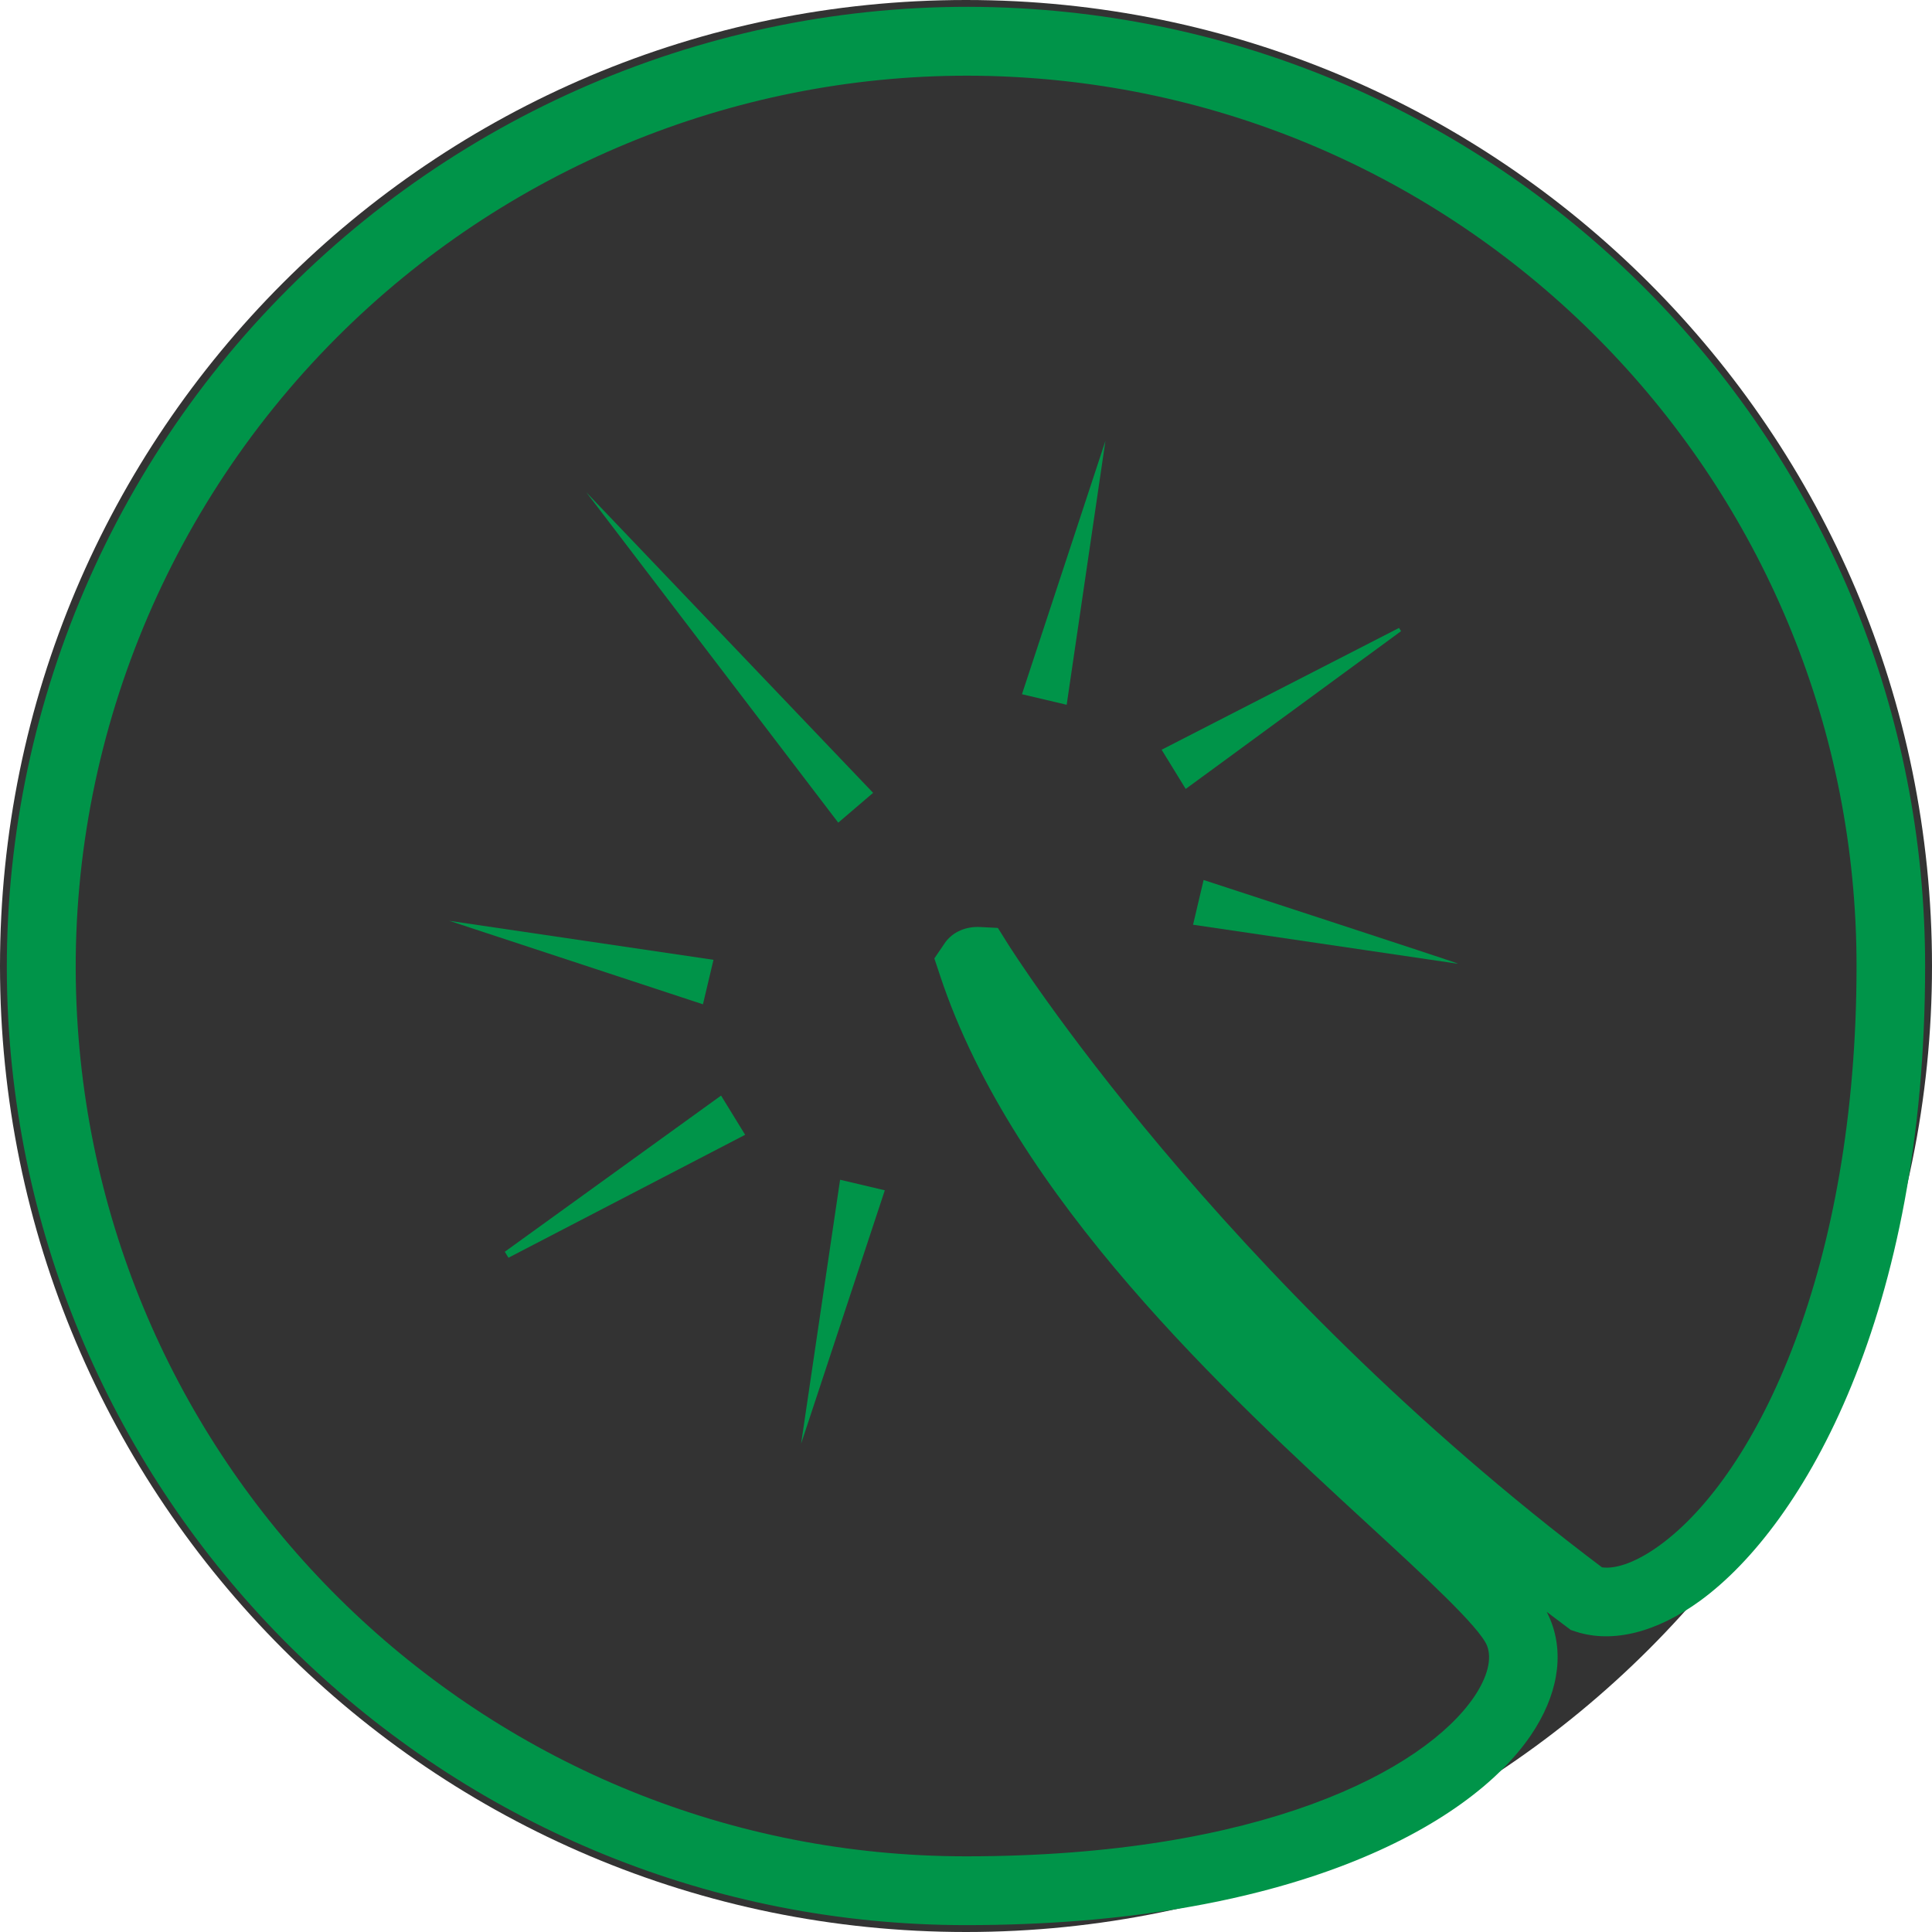
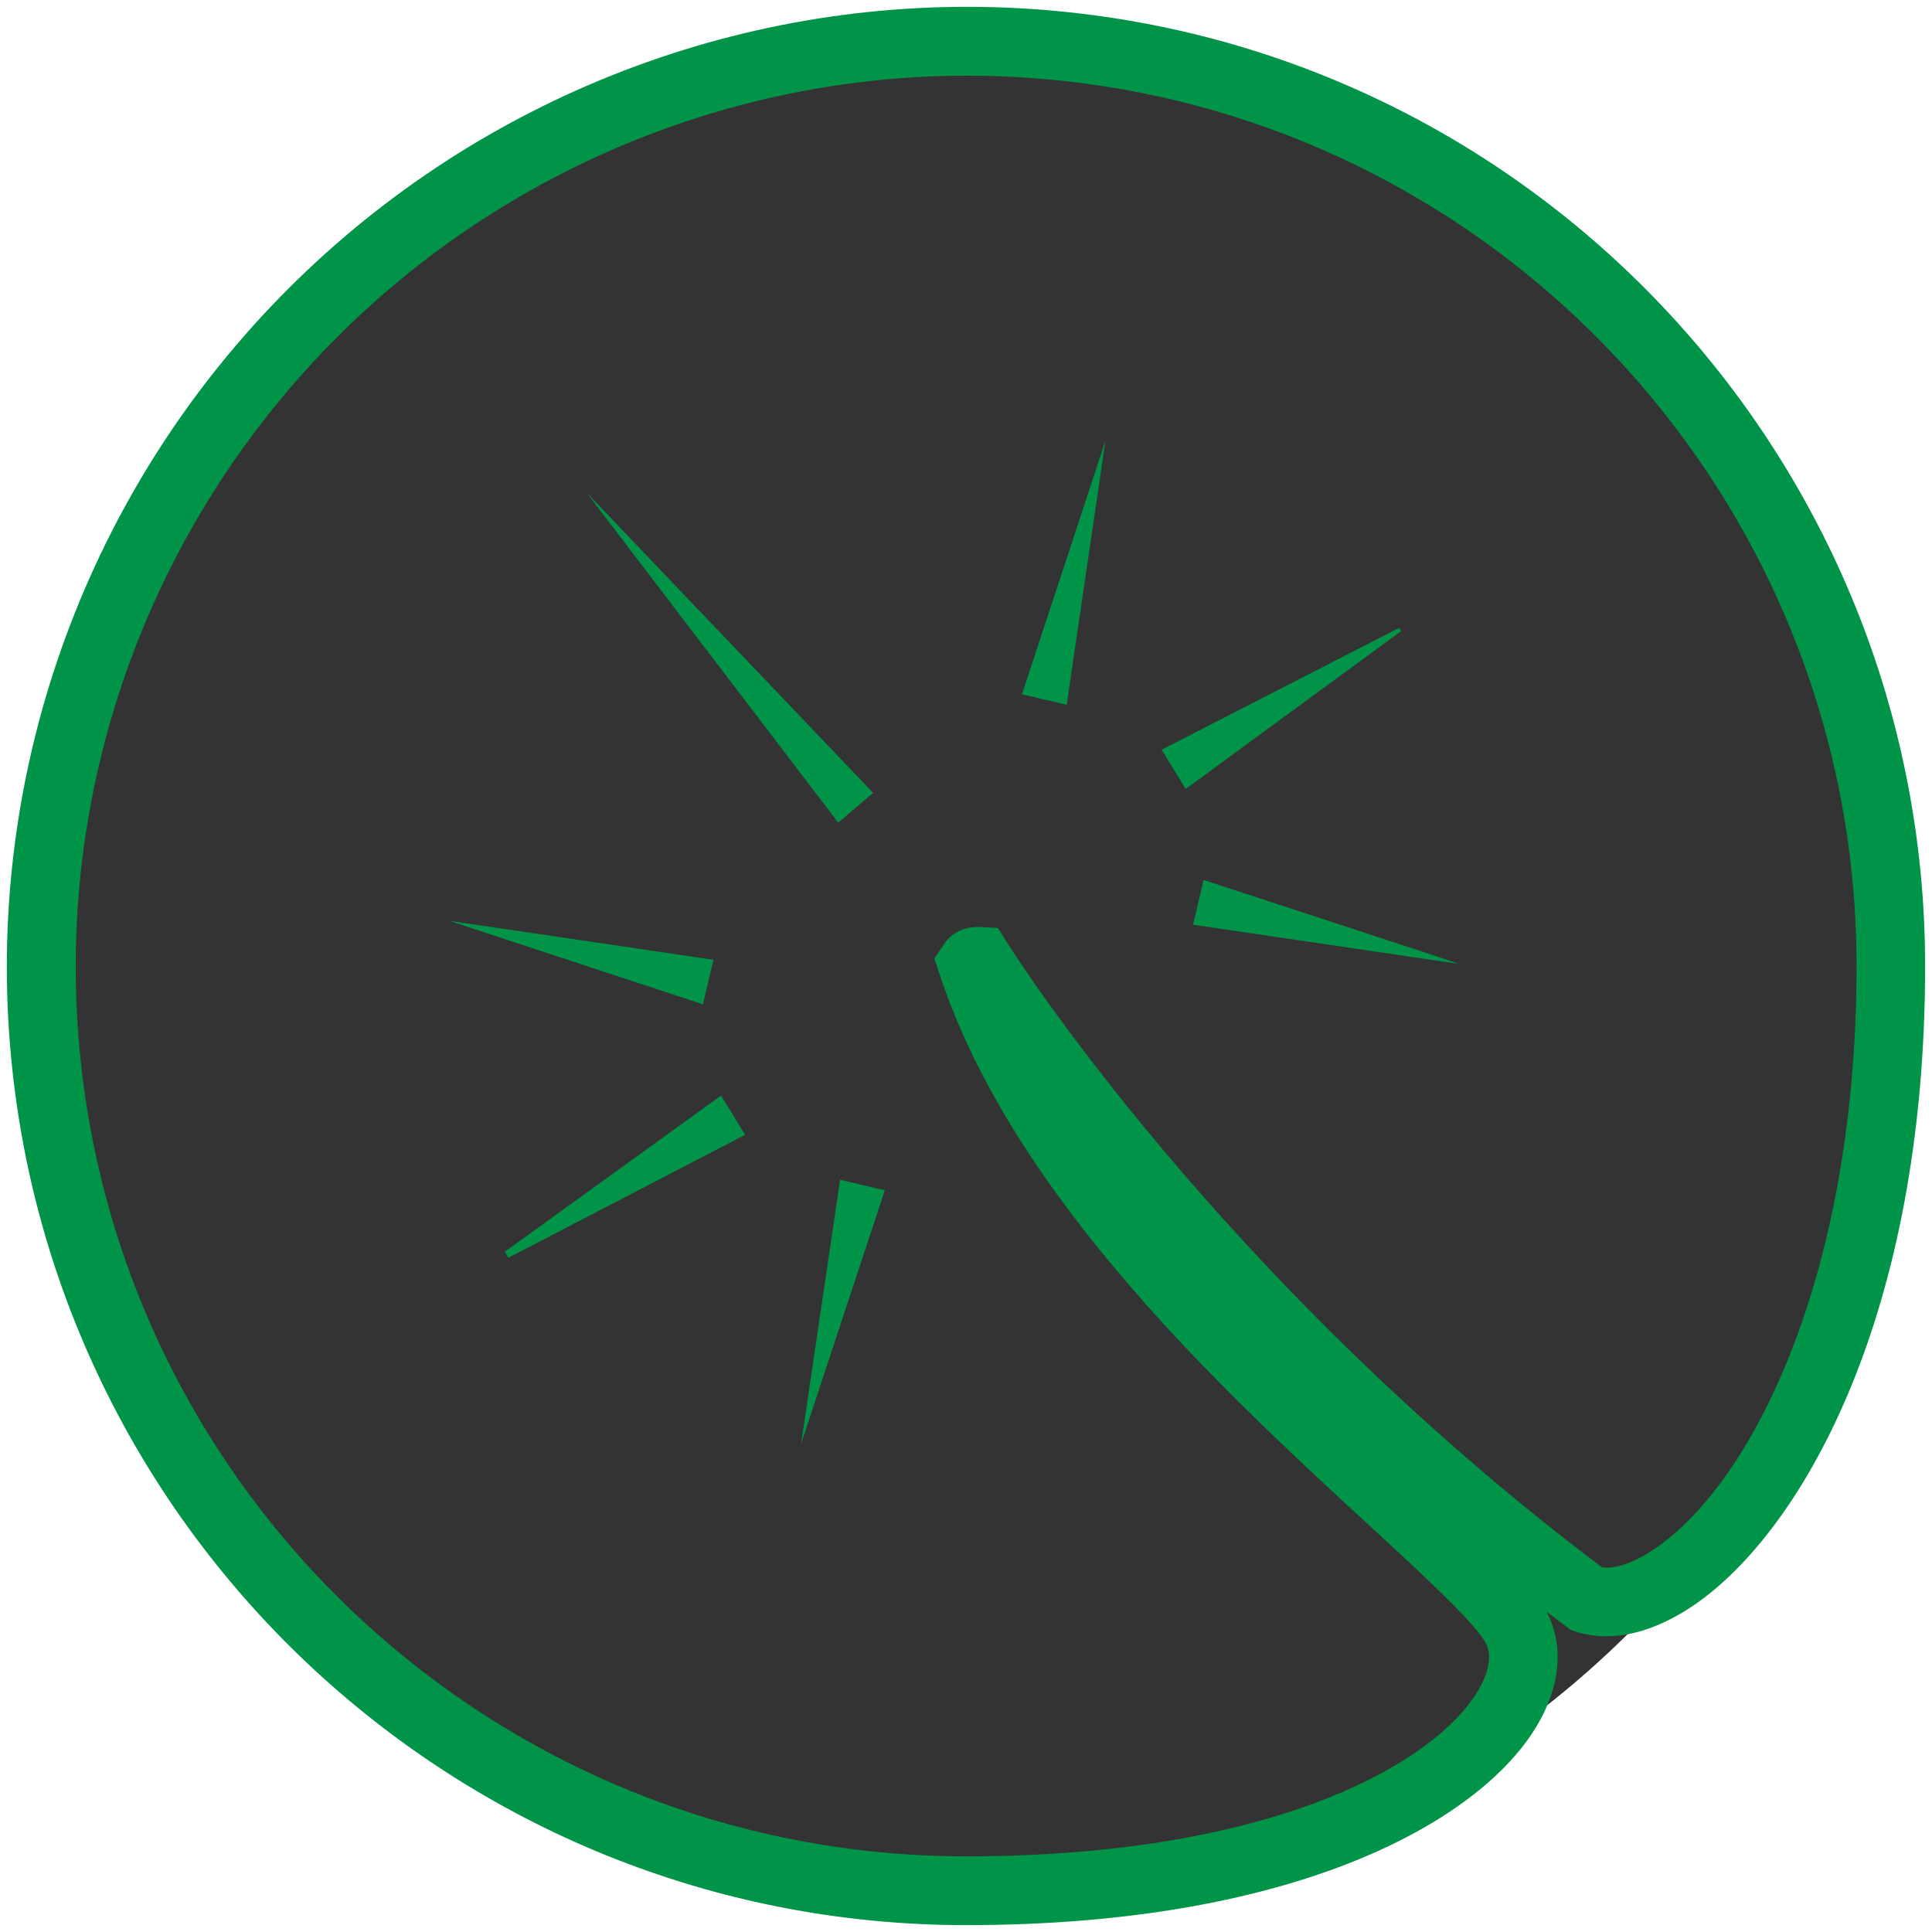
<svg xmlns="http://www.w3.org/2000/svg" version="1.1" viewBox="0 0 84.24 84.24">
  <defs>
    <style>
      .st0 {
        fill: #be69a9;
      }

      .st1 {
        fill: #009449;
      }

      .st2 {
        stroke: #4889c8;
      }

      .st2, .st3 {
        fill: none;
        stroke-miterlimit: 10;
        stroke-width: 3px;
      }

      .st4 {
        display: none;
      }

      .st5 {
        fill: #4889c8;
      }

      .st3 {
        stroke: #498ac9;
      }

      .st6 {
        fill: #498ac9;
      }
    </style>
  </defs>
-   <circle cx="42.12" cy="42.12" r="42.12" fill="black" opacity="0.8" />
+   <circle cx="42.12" cy="42.12" r="41" fill="black" opacity="0.8" />
  <g id="Layer_1" class="st4">
    <g>
      <path class="st6" d="M-62.12-20.3c-23.06,0-41.82-18.76-41.82-41.82s18.76-41.82,41.82-41.82,41.82,18.76,41.82,41.82S-39.06-20.3-62.12-20.3ZM-62.12-100.94c-21.4,0-38.82,17.41-38.82,38.82s17.41,38.82,38.82,38.82S-23.3-40.71-23.3-62.12s-17.41-38.82-38.82-38.82Z" />
      <rect class="st6" x="-82.27" y="-74.06" width="3" height="61.25" transform="translate(7.04 -69.9) rotate(-45.05)" />
      <ellipse class="st6" cx="-54.72" cy="-69.7" rx="17.72" ry="17.57" />
      <path class="st3" d="M-82.43-41.23" />
      <rect class="st6" x="-92.26" y="-39.45" width="13.07" height="3" transform="translate(1.85 -71.41) rotate(-44.79)" />
      <rect class="st6" x="-91" y="-67.97" width="67.56" height="3" transform="translate(30.25 -60.01) rotate(-45.05)" />
    </g>
  </g>
  <g id="Layer_2" class="st4">
    <g>
      <path class="st6" d="M42.54-20.3C19.48-20.3.72-39.06.72-62.12s18.76-41.82,41.82-41.82,41.82,18.76,41.82,41.82-18.76,41.82-41.82,41.82ZM42.54-100.94c-21.41,0-38.82,17.42-38.82,38.82S21.13-23.3,42.54-23.3s38.82-17.42,38.82-38.82-17.42-38.82-38.82-38.82Z" />
      <rect class="st6" x="50.66" y="-109.72" width="3" height="75.93" transform="translate(66.09 15.85) rotate(-45.05)" />
      <rect class="st6" x="1.92" y="-63.19" width="81.86" height="3" transform="translate(56.46 12.17) rotate(-45.22)" />
      <path class="st3" d="M22.23-41.23" />
      <rect class="st6" x="39.51" y="-100.42" width="3" height="80.15" transform="translate(54.74 11.32) rotate(-45.05)" />
    </g>
  </g>
  <g id="Layer_3" class="st4">
    <g>
      <path class="st5" d="M146.36-20.3c-23.06,0-41.82-18.76-41.82-41.82s18.76-41.82,41.82-41.82,41.82,18.76,41.82,41.82-18.76,41.82-41.82,41.82ZM146.36-100.94c-21.41,0-38.82,17.42-38.82,38.82s17.41,38.82,38.82,38.82,38.82-17.42,38.82-38.82-17.42-38.82-38.82-38.82Z" />
      <rect class="st5" x="163.26" y="-111.3" width="3" height="61.25" transform="translate(105.45 92.92) rotate(-45.05)" />
      <ellipse class="st5" cx="139.01" cy="-54.34" rx="17.72" ry="17.57" />
      <path class="st2" d="M126.05-41.23" />
      <rect class="st5" x="116.22" y="-39.45" width="13.07" height="3" transform="translate(62.37 75.46) rotate(-44.79)" />
      <rect class="st5" x="145.44" y="-79.51" width="34.83" height="3" transform="translate(103.61 92.57) rotate(-45.25)" />
    </g>
  </g>
  <g id="Layer_4" class="st4">
    <g>
      <path class="st1" d="M-62.12,83.87c-23.06,0-41.82-18.76-41.82-41.82S-85.18.22-62.12.22-20.3,18.98-20.3,42.04s-18.76,41.82-41.82,41.82ZM-62.12,3.22c-21.41,0-38.82,17.42-38.82,38.82s17.41,38.82,38.82,38.82S-23.3,63.45-23.3,42.04-40.71,3.22-62.12,3.22Z" />
      <path class="st1" d="M-62.12,25.87c-9.23,0-17.13-6.66-17.13-8.74s7.9-8.74,17.13-8.74,17.13,6.66,17.13,8.74-7.9,8.74-17.13,8.74ZM-77.2,17.13c.8,1.39,7.09,6.74,15.08,6.74s14.28-5.35,15.08-6.74c-.8-1.39-7.09-6.74-15.08-6.74s-14.28,5.35-15.08,6.74ZM-46.97,17.26h0ZM-77.27,17.26h0Z" />
      <path class="st1" d="M-62.12,75.7c-9.23,0-17.13-6.66-17.13-8.74s7.9-8.74,17.13-8.74,17.13,6.66,17.13,8.74-7.9,8.74-17.13,8.74ZM-77.2,66.96c.8,1.39,7.09,6.74,15.08,6.74s14.28-5.35,15.08-6.74c-.8-1.39-7.09-6.74-15.08-6.74s-14.28,5.35-15.08,6.74ZM-46.97,66.82h0ZM-77.27,66.82" />
      <path class="st1" d="M-85.99,59.17c-2.08,0-8.74-7.9-8.74-17.13s6.66-17.13,8.74-17.13,8.74,7.9,8.74,17.13-6.66,17.13-8.74,17.13ZM-85.99,26.96c-1.39.8-6.74,7.1-6.74,15.08s5.35,14.28,6.74,15.08c1.39-.8,6.74-7.09,6.74-15.08s-5.35-14.28-6.74-15.08Z" />
      <path class="st1" d="M-38.39,59.17c-2.08,0-8.74-7.9-8.74-17.13s6.66-17.13,8.74-17.13,8.74,7.9,8.74,17.13-6.66,17.13-8.74,17.13ZM-38.39,26.96c-1.39.8-6.74,7.09-6.74,15.08s5.35,14.28,6.74,15.08c1.39-.8,6.74-7.09,6.74-15.08s-5.35-14.28-6.74-15.08Z" />
      <path class="st1" d="M-62.19,51.62c-5.7,0-7.22-5.94-7.22-9.45,0-.42.08-10.2,7.22-10.2,6.04,0,7.36,7.36,7.36,10.2,0,2.63-1.32,9.45-7.36,9.45ZM-62.19,33.98c-5.16,0-5.22,8.11-5.22,8.2,0,.3.06,7.45,5.22,7.45s5.36-7.37,5.36-7.45c0-.08-.15-8.2-5.36-8.2Z" />
    </g>
  </g>
  <g id="Layer_5">
    <g>
      <path class="st1" d="M42.12,83.94C19.92,83.94,1.58,66.59.36,44.44c-.65-11.84,3.8-23.45,12.22-31.86C20.99,4.17,32.6-.29,44.44.36c22.15,1.21,39.5,19.56,39.5,41.76,0,15.15-5.28,24.37-9.8,27.67-1.89,1.38-3.81,1.87-5.41,1.36l-.24-.08-.2-.15c-.28-.21-.57-.43-.85-.64.07.13.12.25.17.37.61,1.52.3,3.3-.86,5.01-2.72,4-10.61,8.28-24.64,8.28ZM42.17,3.3c-10.25,0-20.16,4.09-27.47,11.4-7.81,7.81-11.95,18.59-11.34,29.58,1.13,20.56,18.15,36.66,38.76,36.66,12.87,0,19.98-3.75,22.16-6.96.58-.86.78-1.65.56-2.22-.32-.81-2.77-3.07-5.14-5.25-6.17-5.68-15.49-14.25-18.71-23.97l-.25-.75.49-.72c.34-.45.9-.68,1.5-.65l.78.04.42.67c.09.15,9.18,14.59,25.92,27.21.64.09,1.56-.26,2.53-.97,4.26-3.11,8.57-12.13,8.57-25.25,0-20.61-16.1-37.63-36.66-38.76-.7-.04-1.41-.06-2.11-.06Z" />
      <polygon class="st1" points="36.55 35.87 25.56 21.46 38.07 34.57 36.55 35.87 36.55 35.87" />
      <polygon class="st1" points="19.59 40.15 31.11 41.85 30.65 43.79 19.59 40.15 19.59 40.15" />
      <polygon class="st1" points="22.01 54.58 31.44 47.77 32.49 49.48 22.17 54.84 22.01 54.58 22.01 54.58" />
      <polygon class="st1" points="34.93 62.95 36.63 51.44 38.58 51.9 34.93 62.95 34.93 62.95" />
      <path class="st1" d="M63.55,42.02l-11.53-1.7.46-1.95s11.09,3.62,11.07,3.64h0Z" />
      <polygon class="st1" points="61.09 27.52 51.7 34.4 50.65 32.69 61 27.38 61.09 27.52 61.09 27.52" />
      <polygon class="st1" points="48.2 19.22 46.51 30.73 44.56 30.27 48.2 19.22 48.2 19.22" />
    </g>
  </g>
  <g id="Layer_6" class="st4">
    <g>
      <path class="st1" d="M146.36,83.44c-22.78,0-41.32-18.54-41.32-41.32S123.58.8,146.36.8s41.32,18.54,41.32,41.32-18.54,41.32-41.32,41.32ZM146.36,2.8c-21.68,0-39.32,17.64-39.32,39.32s17.64,39.32,39.32,39.32,39.32-17.64,39.32-39.32S168.04,2.8,146.36,2.8Z" />
      <circle class="st1" cx="150.92" cy="40.21" r="10.08" />
    </g>
  </g>
  <g id="Layer_7" class="st4">
    <g>
      <path class="st0" d="M-62.12,188.18c-23.06,0-41.82-18.76-41.82-41.82s18.76-41.82,41.82-41.82,41.82,18.76,41.82,41.82-18.76,41.82-41.82,41.82ZM-62.12,107.54c-21.41,0-38.82,17.41-38.82,38.82s17.41,38.82,38.82,38.82,38.82-17.41,38.82-38.82-17.42-38.82-38.82-38.82Z" />
      <path class="st0" d="M-62.12,164.73c-10.13,0-18.37-8.24-18.37-18.37s8.24-18.37,18.37-18.37,18.37,8.24,18.37,18.37-8.24,18.37-18.37,18.37ZM-62.12,129.99c-9.03,0-16.37,7.35-16.37,16.37s7.35,16.37,16.37,16.37,16.37-7.35,16.37-16.37-7.35-16.37-16.37-16.37Z" />
      <path class="st0" d="M-62.12,174.24c-15.37,0-27.88-12.51-27.88-27.88s12.51-27.88,27.88-27.88,27.88,12.51,27.88,27.88-12.51,27.88-27.88,27.88ZM-62.12,120.48c-14.27,0-25.88,11.61-25.88,25.88s11.61,25.88,25.88,25.88,25.88-11.61,25.88-25.88-11.61-25.88-25.88-25.88Z" />
    </g>
  </g>
  <g id="Layer_8" class="st4">
    <g>
      <path class="st0" d="M42.12,188.48C19.06,188.48.3,169.72.3,146.66s18.76-41.82,41.82-41.82,41.82,18.76,41.82,41.82-18.76,41.82-41.82,41.82ZM42.12,107.84c-21.41,0-38.82,17.41-38.82,38.82s17.42,38.82,38.82,38.82,38.82-17.41,38.82-38.82-17.41-38.82-38.82-38.82Z" />
      <path class="st0" d="M42.12,161.1c-7.96,0-14.44-6.48-14.44-14.44s6.48-14.44,14.44-14.44,14.44,6.48,14.44,14.44-6.48,14.44-14.44,14.44ZM42.12,134.22c-6.86,0-12.44,5.58-12.44,12.44s5.58,12.44,12.44,12.44,12.44-5.58,12.44-12.44-5.58-12.44-12.44-12.44Z" />
      <path class="st0" d="M64.62,169.16H19.62v-45.01h45.01v45.01ZM21.62,167.16h41.01v-41.01H21.62v41.01Z" />
    </g>
  </g>
  <g id="Layer_9" class="st4">
    <g>
      <path class="st0" d="M146.36,187.88c-23.06,0-41.82-18.76-41.82-41.82s18.76-41.82,41.82-41.82,41.82,18.76,41.82,41.82-18.76,41.82-41.82,41.82ZM146.36,107.24c-21.41,0-38.82,17.41-38.82,38.82s17.41,38.82,38.82,38.82,38.82-17.41,38.82-38.82-17.42-38.82-38.82-38.82Z" />
      <path class="st0" d="M146.36,173.94c-15.37,0-27.88-12.51-27.88-27.88s12.51-27.88,27.88-27.88,27.88,12.51,27.88,27.88-12.51,27.88-27.88,27.88ZM146.36,120.18c-14.27,0-25.88,11.61-25.88,25.88s11.61,25.88,25.88,25.88,25.88-11.61,25.88-25.88-11.61-25.88-25.88-25.88Z" />
      <path class="st0" d="M160.8,160.5h-28.88v-28.88h28.88v28.88ZM133.92,158.5h24.88v-24.88h-24.88v24.88Z" />
    </g>
  </g>
</svg>
